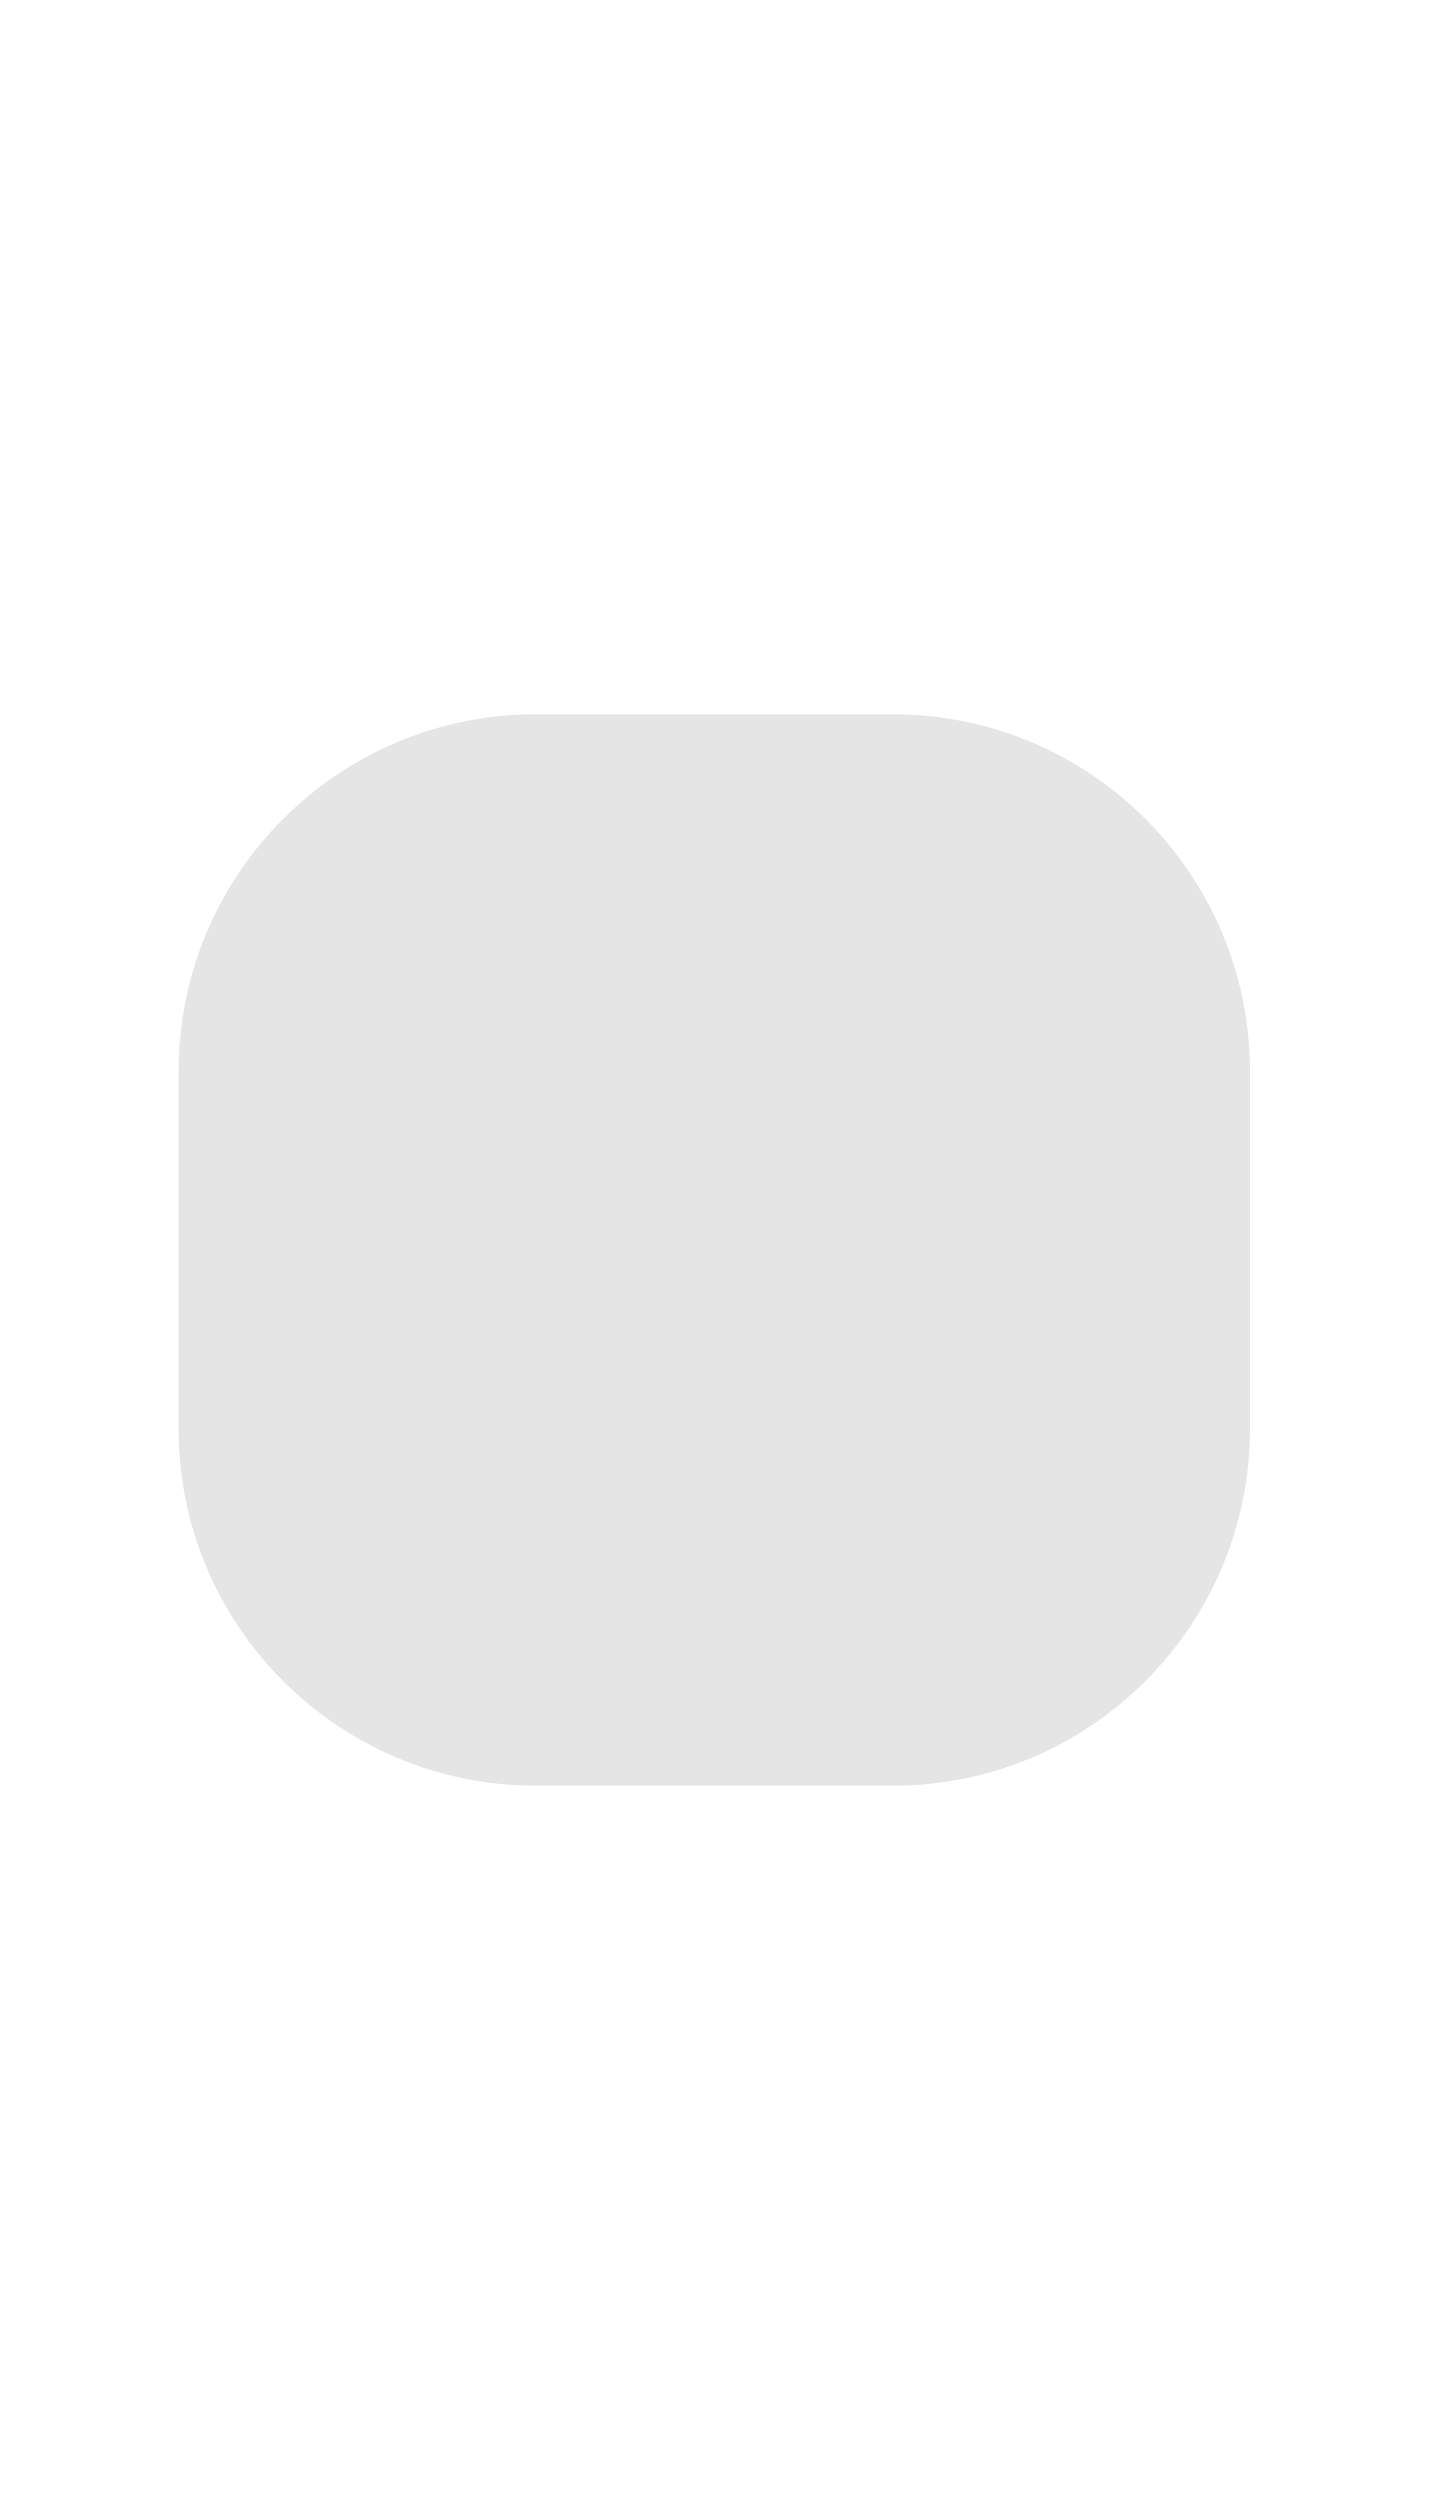
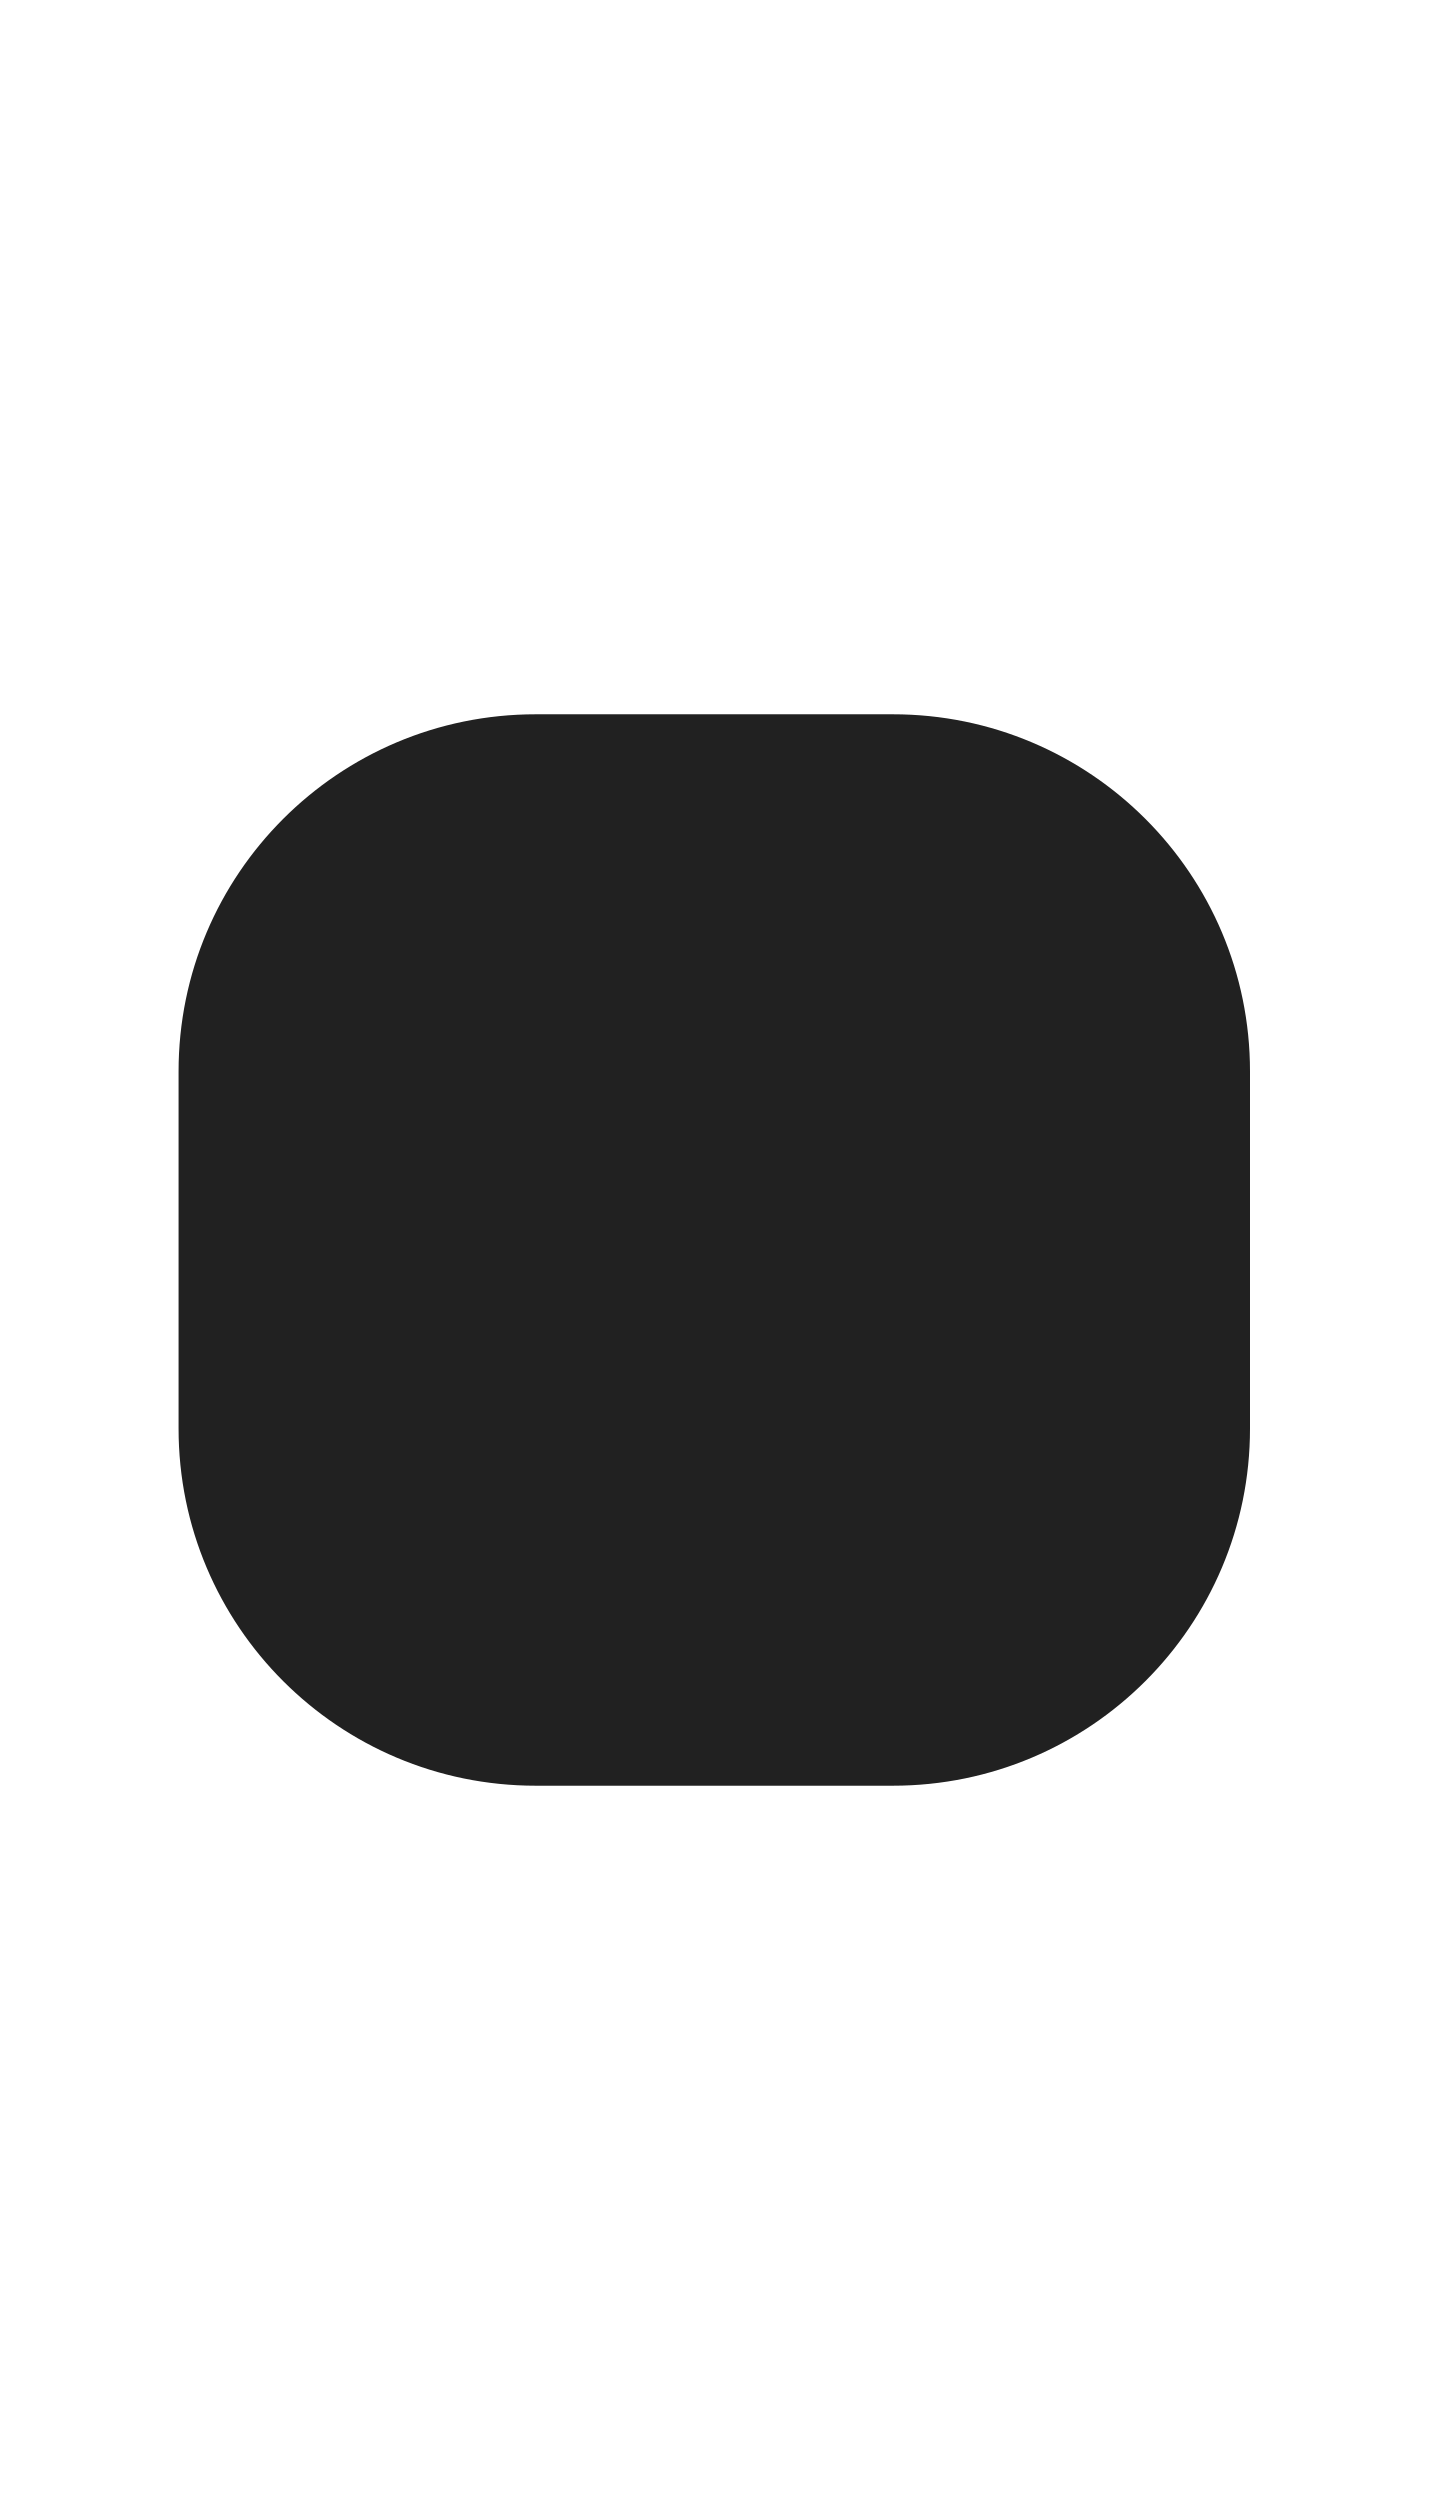
- <svg xmlns="http://www.w3.org/2000/svg" viewBox="0 0 8 14">
-   <rect width="6" height="6" rx="2" x="1" y="4" fill="#e5e5e5" />
+ <svg xmlns="http://www.w3.org/2000/svg" version="1.1" id="svg2" viewBox="0 0 8 14">
+   <defs id="defs8" />
+   <rect style="fill:#212121;fill-opacity:1" id="rect4" fill="#e5e5e5" y="4" x="1" rx="2" height="6" width="6" />
</svg>
